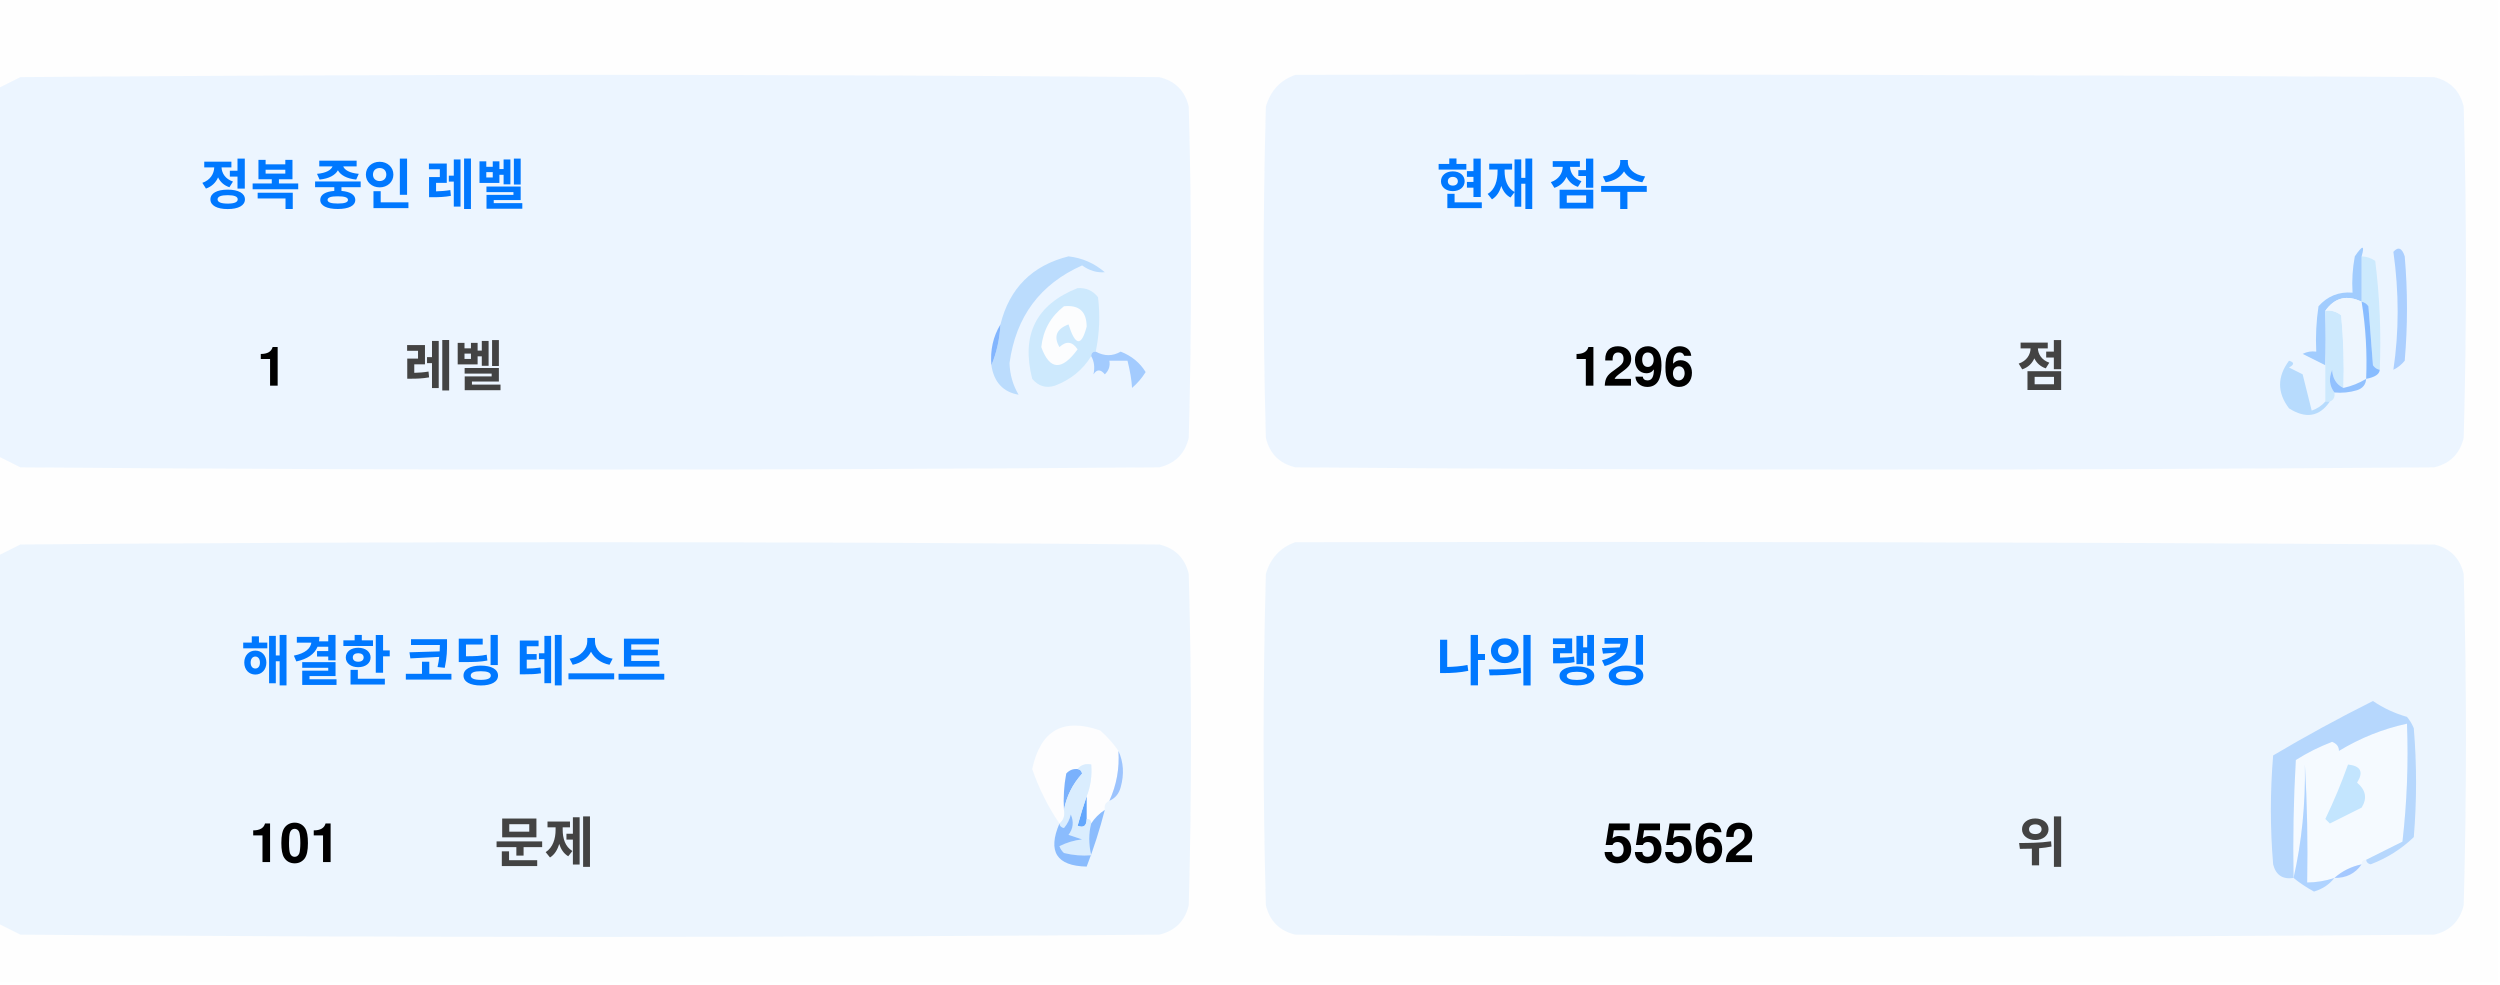
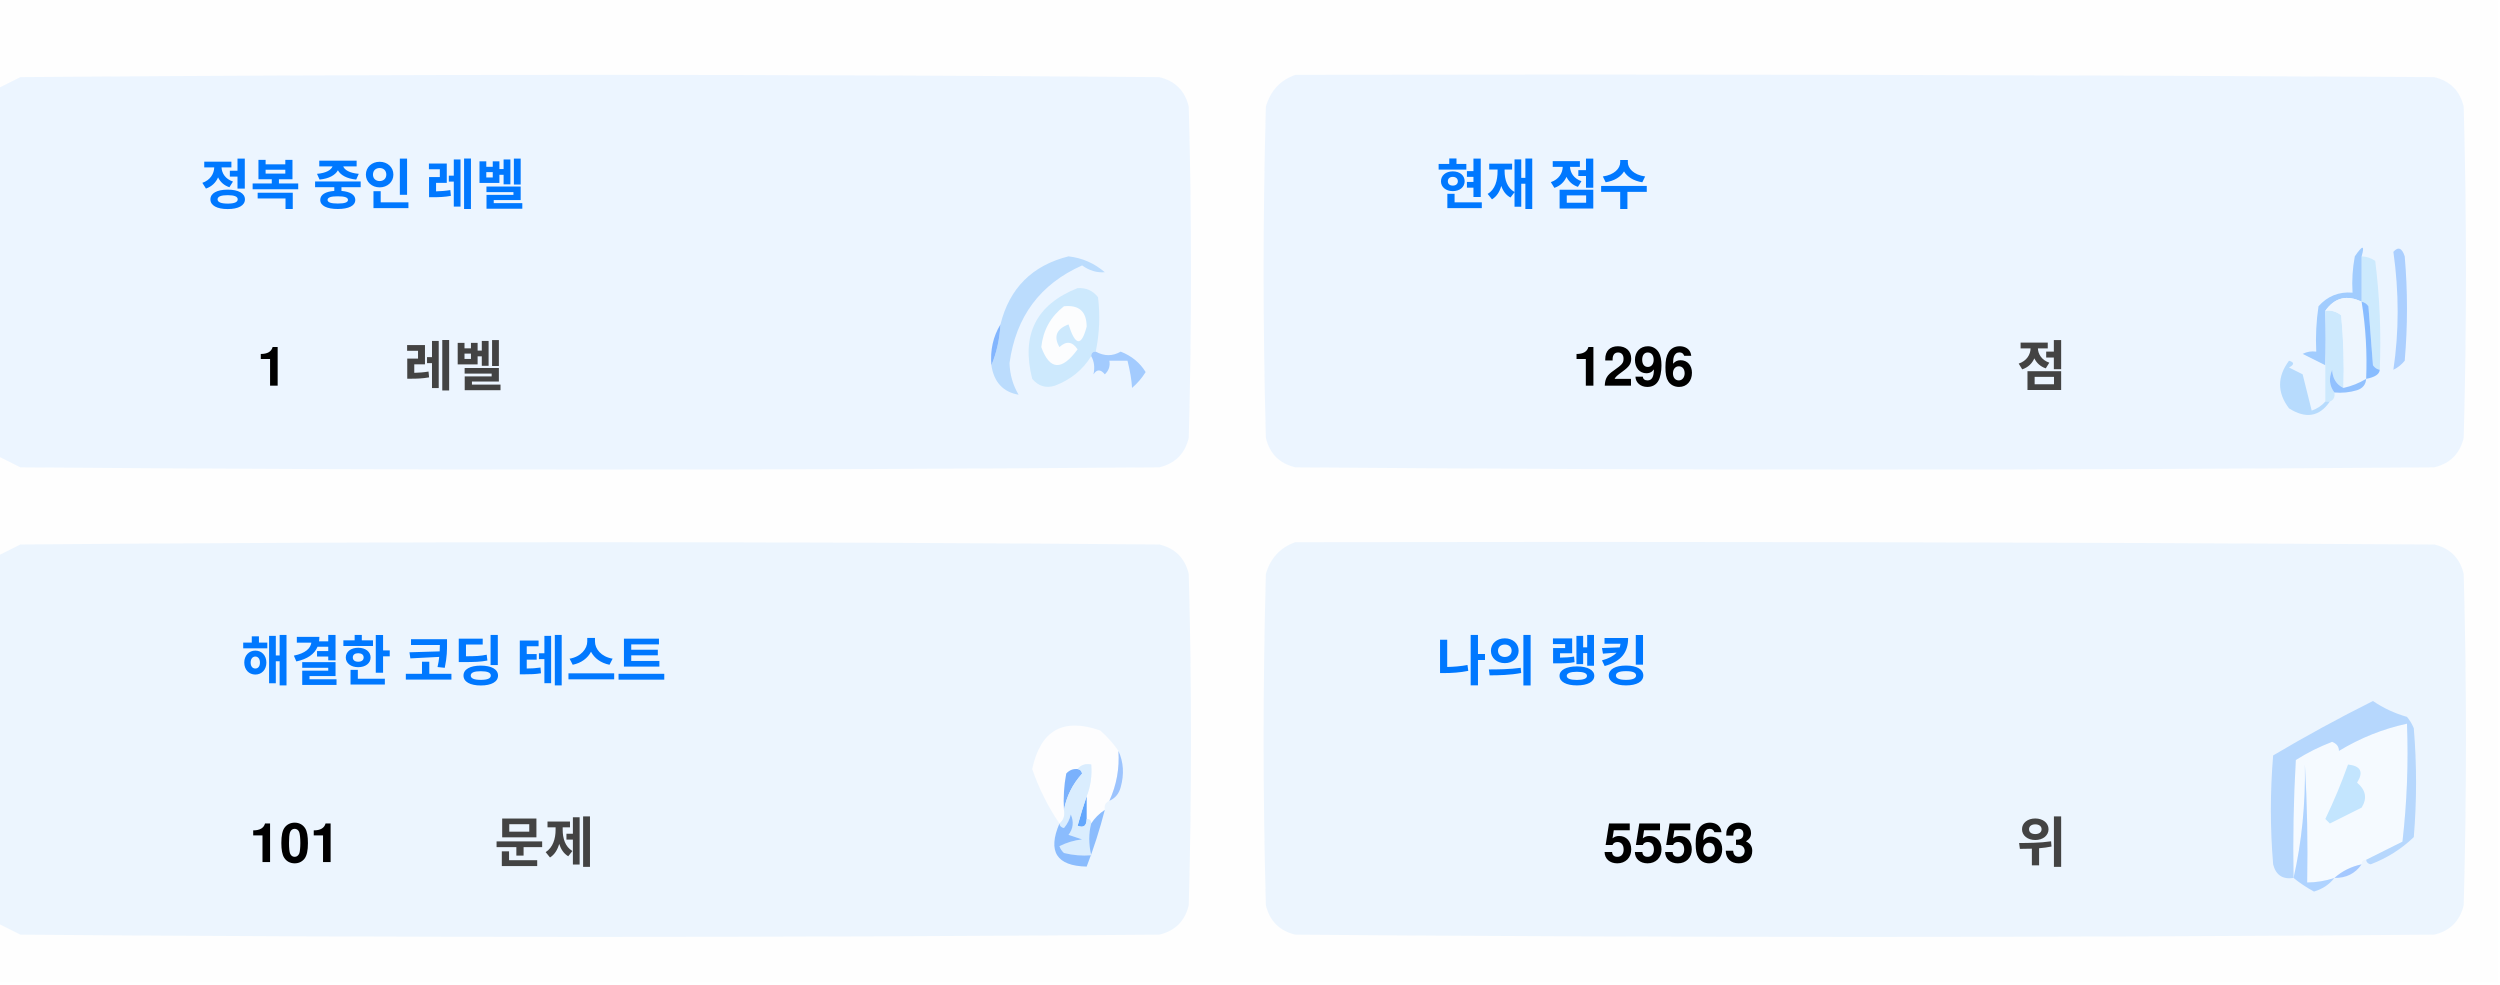
<svg xmlns="http://www.w3.org/2000/svg" version="1.1" width="551px" height="217px" style="shape-rendering:geometricPrecision; text-rendering:geometricPrecision; image-rendering:optimizeQuality; fill-rule:evenodd; clip-rule:evenodd">
  <style>.title {fill: #434343;font-size: 1rem;line-height: 1.5rem;font-weight: bold;font-family: -apple-system, BlinkMacSystemFont, Segoe UI, Helvetica, Arial, sans-serif, Apple Color Emoji, Segoe UI Emoji;}.desc {fill: #434343;font-size: 2.5rem;font-weight: bold;line-height: 1.5rem;font-family: -apple-system, BlinkMacSystemFont, Segoe UI, Helvetica, Arial, sans-serif, Apple Color Emoji, Segoe UI Emoji;}.desc-2 {fill: #434343;font-size: 1rem;font-weight: bold;line-height: 1.5rem;font-family: -apple-system, BlinkMacSystemFont, Segoe UI, Helvetica, Arial, sans-serif, Apple Color Emoji, Segoe UI Emoji;}.text, .desc {animation: twinkling 4s ease-in-out infinite;}@keyframes twinkling {40% { opacity: 1; }50% { opacity: 0.5; }60% { opacity: 1; }70% { opacity: 0.5; }80% { opacity: 1; }}</style>
  <g>
    <path style="opacity:1" fill="#fefefe" d="M -0.5,-0.5 C 183.167,-0.5 366.833,-0.5 550.5,-0.5C 550.5,71.833 550.5,144.167 550.5,216.5C 366.833,216.5 183.167,216.5 -0.5,216.5C -0.5,212.167 -0.5,207.833 -0.5,203.5C 1.14,204.32 2.807,205.153 4.5,206C 88.167,206.667 171.833,206.667 255.5,206C 259,205.167 261.167,203 262,199.5C 262.667,175.167 262.667,150.833 262,126.5C 261.167,123 259,120.833 255.5,120C 171.833,119.333 88.167,119.333 4.5,120C 2.807,120.847 1.14,121.68 -0.5,122.5C -0.5,115.167 -0.5,107.833 -0.5,100.5C 1.14,101.32 2.807,102.153 4.5,103C 88.167,103.667 171.833,103.667 255.5,103C 259,102.167 261.167,100 262,96.5C 262.667,72.167 262.667,47.833 262,23.5C 261.167,20 259,17.833 255.5,17C 171.833,16.333 88.167,16.333 4.5,17C 2.807,17.847 1.14,18.68 -0.5,19.5C -0.5,12.833 -0.5,6.167 -0.5,-0.5 Z" />
  </g>
  <g>
    <path style="opacity:1" fill="#ecf5ff" d="M -0.5,100.5 C -0.5,73.5 -0.5,46.5 -0.5,19.5C 1.14,18.68 2.807,17.847 4.5,17C 88.167,16.333 171.833,16.333 255.5,17C 259,17.833 261.167,20 262,23.5C 262.667,47.833 262.667,72.167 262,96.5C 261.167,100 259,102.167 255.5,103C 171.833,103.667 88.167,103.667 4.5,103C 2.807,102.153 1.14,101.32 -0.5,100.5 Z" />
  </g>
  <g>
    <path style="opacity:1" fill="#ecf5ff" d="M 285.5,16.5 C 369.167,16.333 452.834,16.5 536.5,17C 540,17.833 542.167,20 543,23.5C 543.667,47.833 543.667,72.167 543,96.5C 542.167,100 540,102.167 536.5,103C 452.833,103.667 369.167,103.667 285.5,103C 282,102.167 279.833,100 279,96.5C 278.333,72.167 278.333,47.833 279,23.5C 280.018,19.985 282.185,17.652 285.5,16.5 Z" />
  </g>
  <g>
    <path style="opacity:1" fill="#cdeafd" d="M 520.5,56.5 C 521.583,56.539 522.583,56.873 523.5,57.5C 524.498,65.472 524.831,73.472 524.5,81.5C 523.883,81.389 523.383,81.056 523,80.5C 522.667,76.167 522.333,71.833 522,67.5C 521.617,66.944 521.117,66.611 520.5,66.5C 520.5,63.167 520.5,59.833 520.5,56.5 Z" />
  </g>
  <g>
    <path style="opacity:1" fill="#abcfff" d="M 527.5,55.5 C 528.566,54.308 529.399,54.641 530,56.5C 530.667,64.167 530.667,71.833 530,79.5C 529.311,80.357 528.478,81.023 527.5,81.5C 528.758,73.08 528.758,64.414 527.5,55.5 Z" />
  </g>
  <g>
    <path style="opacity:1" fill="#bbdcfd" d="M 218.5,80.5 C 219.657,77.727 220.324,74.727 220.5,71.5C 222.49,63.51 227.49,58.51 235.5,56.5C 238.528,56.847 241.194,58.014 243.5,60C 241.744,60.141 240.078,59.641 238.5,58.5C 229.247,62.607 223.914,69.773 222.5,80C 222.565,82.526 223.232,84.859 224.5,87C 221.07,86.397 219.07,84.231 218.5,80.5 Z" />
  </g>
  <g>
    <path style="opacity:1" fill="#cde9fd" d="M 241.5,77.5 C 240.833,77.5 240.5,77.833 240.5,78.5C 238.628,81.529 235.961,83.695 232.5,85C 230.536,85.624 228.869,85.124 227.5,83.5C 225.021,73.791 228.354,67.124 237.5,63.5C 239.374,63.39 240.874,64.056 242,65.5C 242.497,69.524 242.331,73.524 241.5,77.5 Z" />
  </g>
  <g>
    <path style="opacity:1" fill="#fcfdfe" d="M 234.5,67.5 C 237.826,67.162 239.493,68.662 239.5,72C 238.334,76.434 237,76.267 235.5,71.5C 232.832,72.515 232.166,74.182 233.5,76.5C 235.017,75.089 236.351,75.256 237.5,77C 234.006,81.771 231.34,81.605 229.5,76.5C 229.904,72.771 231.571,69.771 234.5,67.5 Z" />
  </g>
  <g>
    <path style="opacity:1" fill="#a1ccfe" d="M 520.5,56.5 C 520.5,59.833 520.5,63.167 520.5,66.5C 517.238,64.922 514.572,65.589 512.5,68.5C 512.617,72.81 512.617,76.81 512.5,80.5C 510.86,79.68 509.193,78.847 507.5,78C 508.448,77.517 509.448,77.35 510.5,77.5C 510.335,74.15 510.502,70.817 511,67.5C 512.995,65.253 515.495,64.253 518.5,64.5C 518.336,61.813 518.503,59.146 519,56.5C 520.731,53.969 521.231,53.969 520.5,56.5 Z" />
  </g>
  <g>
    <path style="opacity:1" fill="#cde9fd" d="M 512.5,68.5 C 513.822,68.33 514.989,68.663 516,69.5C 516.499,74.823 516.666,80.156 516.5,85.5C 514.955,84.77 514.122,83.437 514,81.5C 513.22,83.387 513.387,85.054 514.5,86.5C 514.672,87.492 514.338,88.158 513.5,88.5C 513.167,88.5 512.833,88.5 512.5,88.5C 512.5,85.833 512.5,83.167 512.5,80.5C 512.617,76.81 512.617,72.81 512.5,68.5 Z" />
  </g>
  <g>
    <path style="opacity:1" fill="#eef6fe" d="M 520.5,66.5 C 521.407,72.106 521.74,77.773 521.5,83.5C 519.95,84.441 518.284,85.108 516.5,85.5C 516.666,80.156 516.499,74.823 516,69.5C 514.989,68.663 513.822,68.33 512.5,68.5C 514.572,65.589 517.238,64.922 520.5,66.5 Z" />
  </g>
  <g>
    <path style="opacity:1" fill="#88bcff" d="M 520.5,66.5 C 521.117,66.611 521.617,66.944 522,67.5C 522.333,71.833 522.667,76.167 523,80.5C 523.383,81.056 523.883,81.389 524.5,81.5C 524.445,82.469 523.445,83.136 521.5,83.5C 521.74,77.773 521.407,72.106 520.5,66.5 Z" />
  </g>
  <g>
    <path style="opacity:1" fill="#82b5fe" d="M 220.5,71.5 C 220.324,74.727 219.657,77.727 218.5,80.5C 218.215,77.171 218.882,74.171 220.5,71.5 Z" />
  </g>
  <g>
    <path style="opacity:1" fill="#a3cbfe" d="M 240.5,78.5 C 240.5,77.833 240.833,77.5 241.5,77.5C 243.391,78.536 245.224,78.536 247,77.5C 249.391,78.429 251.225,79.929 252.5,82C 251.681,83.319 250.681,84.486 249.5,85.5C 249.409,83.777 249.075,81.777 248.5,79.5C 247.167,79.5 245.833,79.5 244.5,79.5C 244.719,80.675 244.386,81.675 243.5,82.5C 242.575,81.359 241.741,81.359 241,82.5C 241.331,80.981 241.164,79.648 240.5,78.5 Z" />
  </g>
  <g>
    <path style="opacity:1" fill="#b7dbfd" d="M 512.5,88.5 C 512.833,88.5 513.167,88.5 513.5,88.5C 511.199,91.857 508.199,92.357 504.5,90C 501.872,86.535 501.872,83.035 504.5,79.5C 505.696,79.846 505.696,80.346 504.5,81C 505.5,81.5 506.5,82 507.5,82.5C 508.167,85.167 508.833,87.833 509.5,90.5C 510.739,90.058 511.739,89.391 512.5,88.5 Z" />
  </g>
  <g>
    <path style="opacity:1" fill="#92c1fe" d="M 516.5,85.5 C 518.284,85.108 519.95,84.441 521.5,83.5C 521.423,84.75 520.756,85.583 519.5,86C 517.866,86.493 516.199,86.66 514.5,86.5C 513.387,85.054 513.22,83.387 514,81.5C 514.122,83.437 514.955,84.77 516.5,85.5 Z" />
  </g>
  <g>
    <path style="opacity:1" fill="#ecf5fe" d="M -0.5,203.5 C -0.5,176.5 -0.5,149.5 -0.5,122.5C 1.14,121.68 2.807,120.847 4.5,120C 88.167,119.333 171.833,119.333 255.5,120C 259,120.833 261.167,123 262,126.5C 262.667,150.833 262.667,175.167 262,199.5C 261.167,203 259,205.167 255.5,206C 171.833,206.667 88.167,206.667 4.5,206C 2.807,205.153 1.14,204.32 -0.5,203.5 Z" />
  </g>
  <g>
    <path style="opacity:1" fill="#ecf5fe" d="M 285.5,119.5 C 369.167,119.333 452.834,119.5 536.5,120C 540,120.833 542.167,123 543,126.5C 543.667,150.833 543.667,175.167 543,199.5C 542.167,203 540,205.167 536.5,206C 452.833,206.667 369.167,206.667 285.5,206C 282,205.167 279.833,203 279,199.5C 278.333,175.167 278.333,150.833 279,126.5C 280.018,122.985 282.185,120.652 285.5,119.5 Z" />
  </g>
  <g>
    <path style="opacity:1" fill="#fdfdfe" d="M 246.5,165.5 C 246.758,169.367 246.092,173.034 244.5,176.5C 243.662,176.842 243.328,177.508 243.5,178.5C 242.272,179.306 241.272,180.306 240.5,181.5C 240.5,180.833 240.167,180.5 239.5,180.5C 239.5,178.833 239.5,177.167 239.5,175.5C 240.369,173.283 240.702,170.95 240.5,168.5C 239.209,168.263 238.209,168.596 237.5,169.5C 236.504,169.414 235.671,169.748 235,170.5C 234.503,173.146 234.336,175.813 234.5,178.5C 234.737,179.791 234.404,180.791 233.5,181.5C 230.986,177.806 228.986,173.806 227.5,169.5C 229.309,160.957 234.309,158.124 242.5,161C 244.07,162.397 245.404,163.897 246.5,165.5 Z" />
  </g>
  <g>
    <path style="opacity:1" fill="#f5faff" d="M 521.5,189.5 C 520.833,189.5 520.5,189.833 520.5,190.5C 518.181,190.992 516.181,191.992 514.5,193.5C 512.565,194.15 510.565,194.483 508.5,194.5C 508.666,185.827 508.5,177.16 508,168.5C 508.141,177.227 507.308,185.56 505.5,193.5C 505.334,184.827 505.5,176.16 506,167.5C 508.527,165.903 511.194,164.57 514,163.5C 515.011,163.892 515.511,164.559 515.5,165.5C 520.21,162.641 525.21,160.641 530.5,159.5C 530.831,168.192 530.498,176.859 529.5,185.5C 526.807,186.847 524.14,188.18 521.5,189.5 Z" />
  </g>
  <g>
    <path style="opacity:1" fill="#b6d7fd" d="M 521.5,189.5 C 524.14,188.18 526.807,186.847 529.5,185.5C 530.498,176.859 530.831,168.192 530.5,159.5C 525.21,160.641 520.21,162.641 515.5,165.5C 515.511,164.559 515.011,163.892 514,163.5C 511.194,164.57 508.527,165.903 506,167.5C 505.5,176.16 505.334,184.827 505.5,193.5C 503.089,193.863 501.589,192.863 501,190.5C 500.333,182.5 500.333,174.5 501,166.5C 508.173,162.246 515.507,158.246 523,154.5C 525.304,156.068 527.804,157.235 530.5,158C 531.126,158.75 531.626,159.584 532,160.5C 532.667,168.5 532.667,176.5 532,184.5C 529.292,187.111 526.125,189.111 522.5,190.5C 521.893,190.376 521.56,190.043 521.5,189.5 Z" />
  </g>
  <g>
    <path style="opacity:1" fill="#c3e5fe" d="M 517.5,168.5 C 520.317,168.801 520.984,170.134 519.5,172.5C 521.439,174.122 521.772,175.956 520.5,178C 518.167,179.167 515.833,180.333 513.5,181.5C 513.167,181.167 512.833,180.833 512.5,180.5C 514.414,176.515 516.081,172.515 517.5,168.5 Z" />
  </g>
  <g>
    <path style="opacity:1" fill="#7ab1fc" d="M 237.5,169.5 C 238.043,169.56 238.376,169.893 238.5,170.5C 236.395,172.836 235.062,175.503 234.5,178.5C 234.336,175.813 234.503,173.146 235,170.5C 235.671,169.748 236.504,169.414 237.5,169.5 Z" />
  </g>
  <g>
    <path style="opacity:1" fill="#afd3ff" d="M 514.5,193.5 C 513.378,194.947 511.878,195.947 510,196.5C 508.348,195.601 506.848,194.601 505.5,193.5C 507.308,185.56 508.141,177.227 508,168.5C 508.5,177.16 508.666,185.827 508.5,194.5C 510.565,194.483 512.565,194.15 514.5,193.5 Z" />
  </g>
  <g>
    <path style="opacity:1" fill="#9cc3fd" d="M 246.5,165.5 C 247.634,167.966 247.801,170.633 247,173.5C 246.623,174.942 245.79,175.942 244.5,176.5C 246.092,173.034 246.758,169.367 246.5,165.5 Z" />
  </g>
  <g>
    <path style="opacity:1" fill="#62a6fc" d="M 239.5,175.5 C 239.5,177.167 239.5,178.833 239.5,180.5C 239.483,182.028 238.816,182.528 237.5,182C 238.117,179.723 238.784,177.556 239.5,175.5 Z" />
  </g>
  <g>
    <path style="opacity:1" fill="#daedfe" d="M 237.5,169.5 C 238.209,168.596 239.209,168.263 240.5,168.5C 240.702,170.95 240.369,173.283 239.5,175.5C 238.784,177.556 238.117,179.723 237.5,182C 238.816,182.528 239.483,182.028 239.5,180.5C 240.167,180.5 240.5,180.833 240.5,181.5C 239.918,183.669 239.918,186.002 240.5,188.5C 238.473,188.662 236.473,188.495 234.5,188C 234.043,187.586 233.709,187.086 233.5,186.5C 235.078,185.702 236.744,185.202 238.5,185C 237.5,184.667 236.5,184.333 235.5,184C 236.554,182.612 236.72,181.112 236,179.5C 235.751,180.624 235.251,181.624 234.5,182.5C 233.893,182.376 233.56,182.043 233.5,181.5C 234.404,180.791 234.737,179.791 234.5,178.5C 235.062,175.503 236.395,172.836 238.5,170.5C 238.376,169.893 238.043,169.56 237.5,169.5 Z" />
  </g>
  <g>
    <path style="opacity:1" fill="#8bbcfd" d="M 243.5,178.5 C 242.395,182.803 241.062,186.969 239.5,191C 232.857,190.847 230.857,187.68 233.5,181.5C 233.56,182.043 233.893,182.376 234.5,182.5C 235.251,181.624 235.751,180.624 236,179.5C 236.72,181.112 236.554,182.612 235.5,184C 236.5,184.333 237.5,184.667 238.5,185C 236.744,185.202 235.078,185.702 233.5,186.5C 233.709,187.086 234.043,187.586 234.5,188C 236.473,188.495 238.473,188.662 240.5,188.5C 239.918,186.002 239.918,183.669 240.5,181.5C 241.272,180.306 242.272,179.306 243.5,178.5 Z" />
  </g>
  <g>
    <path style="opacity:1" fill="#a4c8ff" d="M 520.5,190.5 C 519.089,192.539 517.089,193.539 514.5,193.5C 516.181,191.992 518.181,190.992 520.5,190.5 Z" />
  </g>
  <text text-anchor="middle" x="80" y="45" class="title" style="fill:#0078ff;" stroke="#none" stroke-width="1">정복 중인 레벨</text>
  <text text-anchor="middle" x="60" y="85" class="desc" style="fill:#000000;" stroke="#none" stroke-width="1">1</text>
  <text text-anchor="middle" x="100" y="85" class="desc-2" style="fill:#434343;" stroke="#none" stroke-width="1">레벨</text>
  <text text-anchor="middle" x="340" y="45" class="title" style="fill:#0078ff;" stroke="#none" stroke-width="1">현재 점수</text>
  <text text-anchor="middle" x="360" y="85" class="desc" style="fill:#000000;" stroke="#none" stroke-width="1">1296</text>
  <text text-anchor="middle" x="450" y="85" class="desc-2" style="fill:#434343;" stroke="#none" stroke-width="1">점</text>
  <text text-anchor="middle" x="100" y="150" class="title" style="fill:#0078ff;" stroke="#none" stroke-width="1">해결한 코딩 테스트</text>
  <text text-anchor="middle" x="65" y="190" class="desc" style="fill:#000000;" stroke="#none" stroke-width="1">101</text>
  <text text-anchor="middle" x="120" y="190" class="desc-2" style="fill:#434343;" stroke="#none" stroke-width="1">문제</text>
  <text text-anchor="middle" x="340" y="150" class="title" style="fill:#0078ff;" stroke="#none" stroke-width="1">나의 랭킹</text>
-   <text text-anchor="middle" x="370" y="190" class="desc" style="fill:#000000;" stroke="#none" stroke-width="1">55562</text>
+   <text text-anchor="middle" x="370" y="190" class="desc" style="fill:#000000;" stroke="#none" stroke-width="1">55563</text>
  <text text-anchor="middle" x="450" y="190" class="desc-2" style="fill:#434343;" stroke="#none" stroke-width="1">위</text>
</svg>
